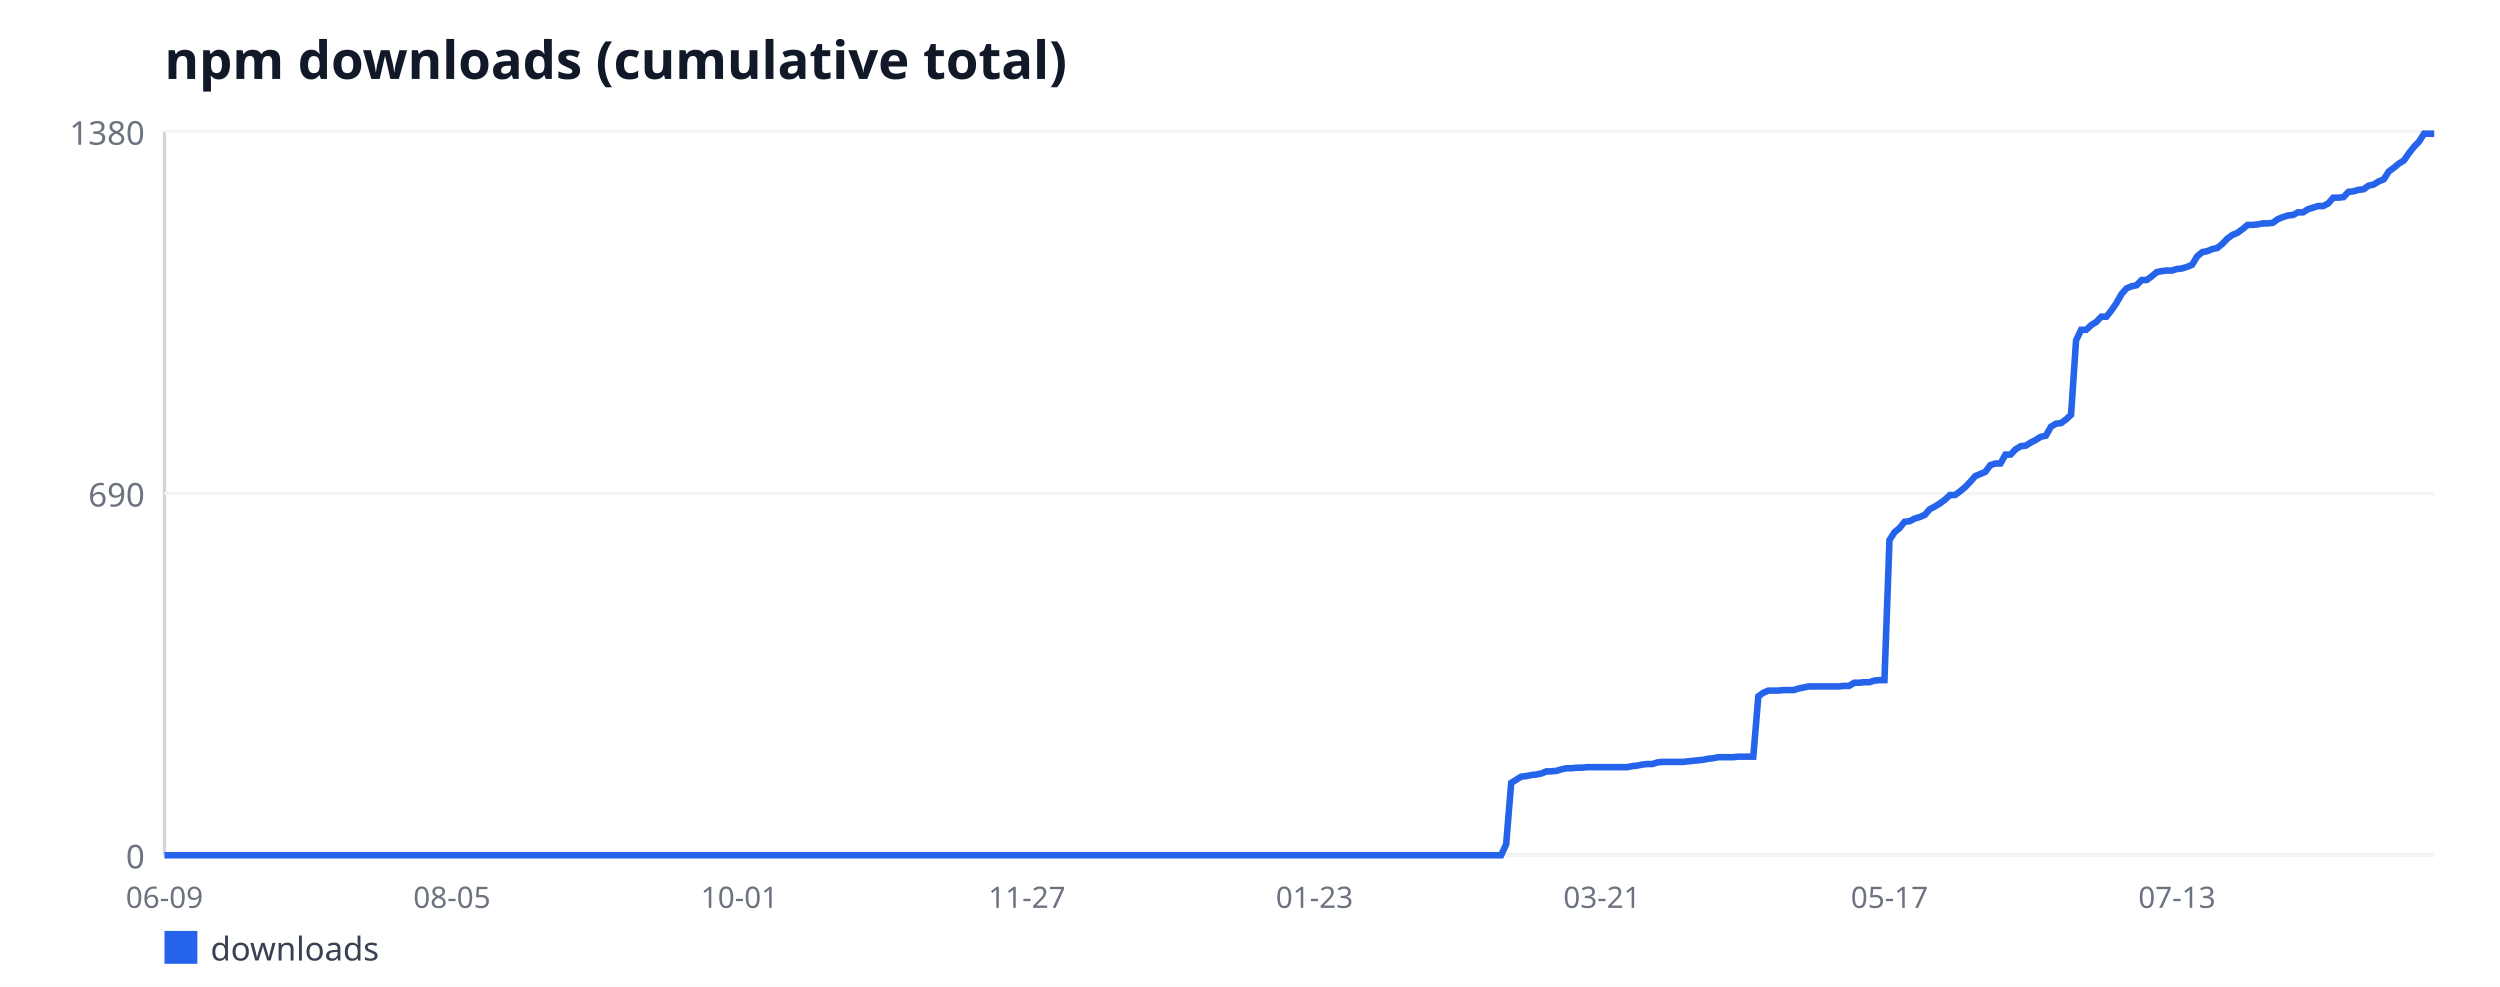
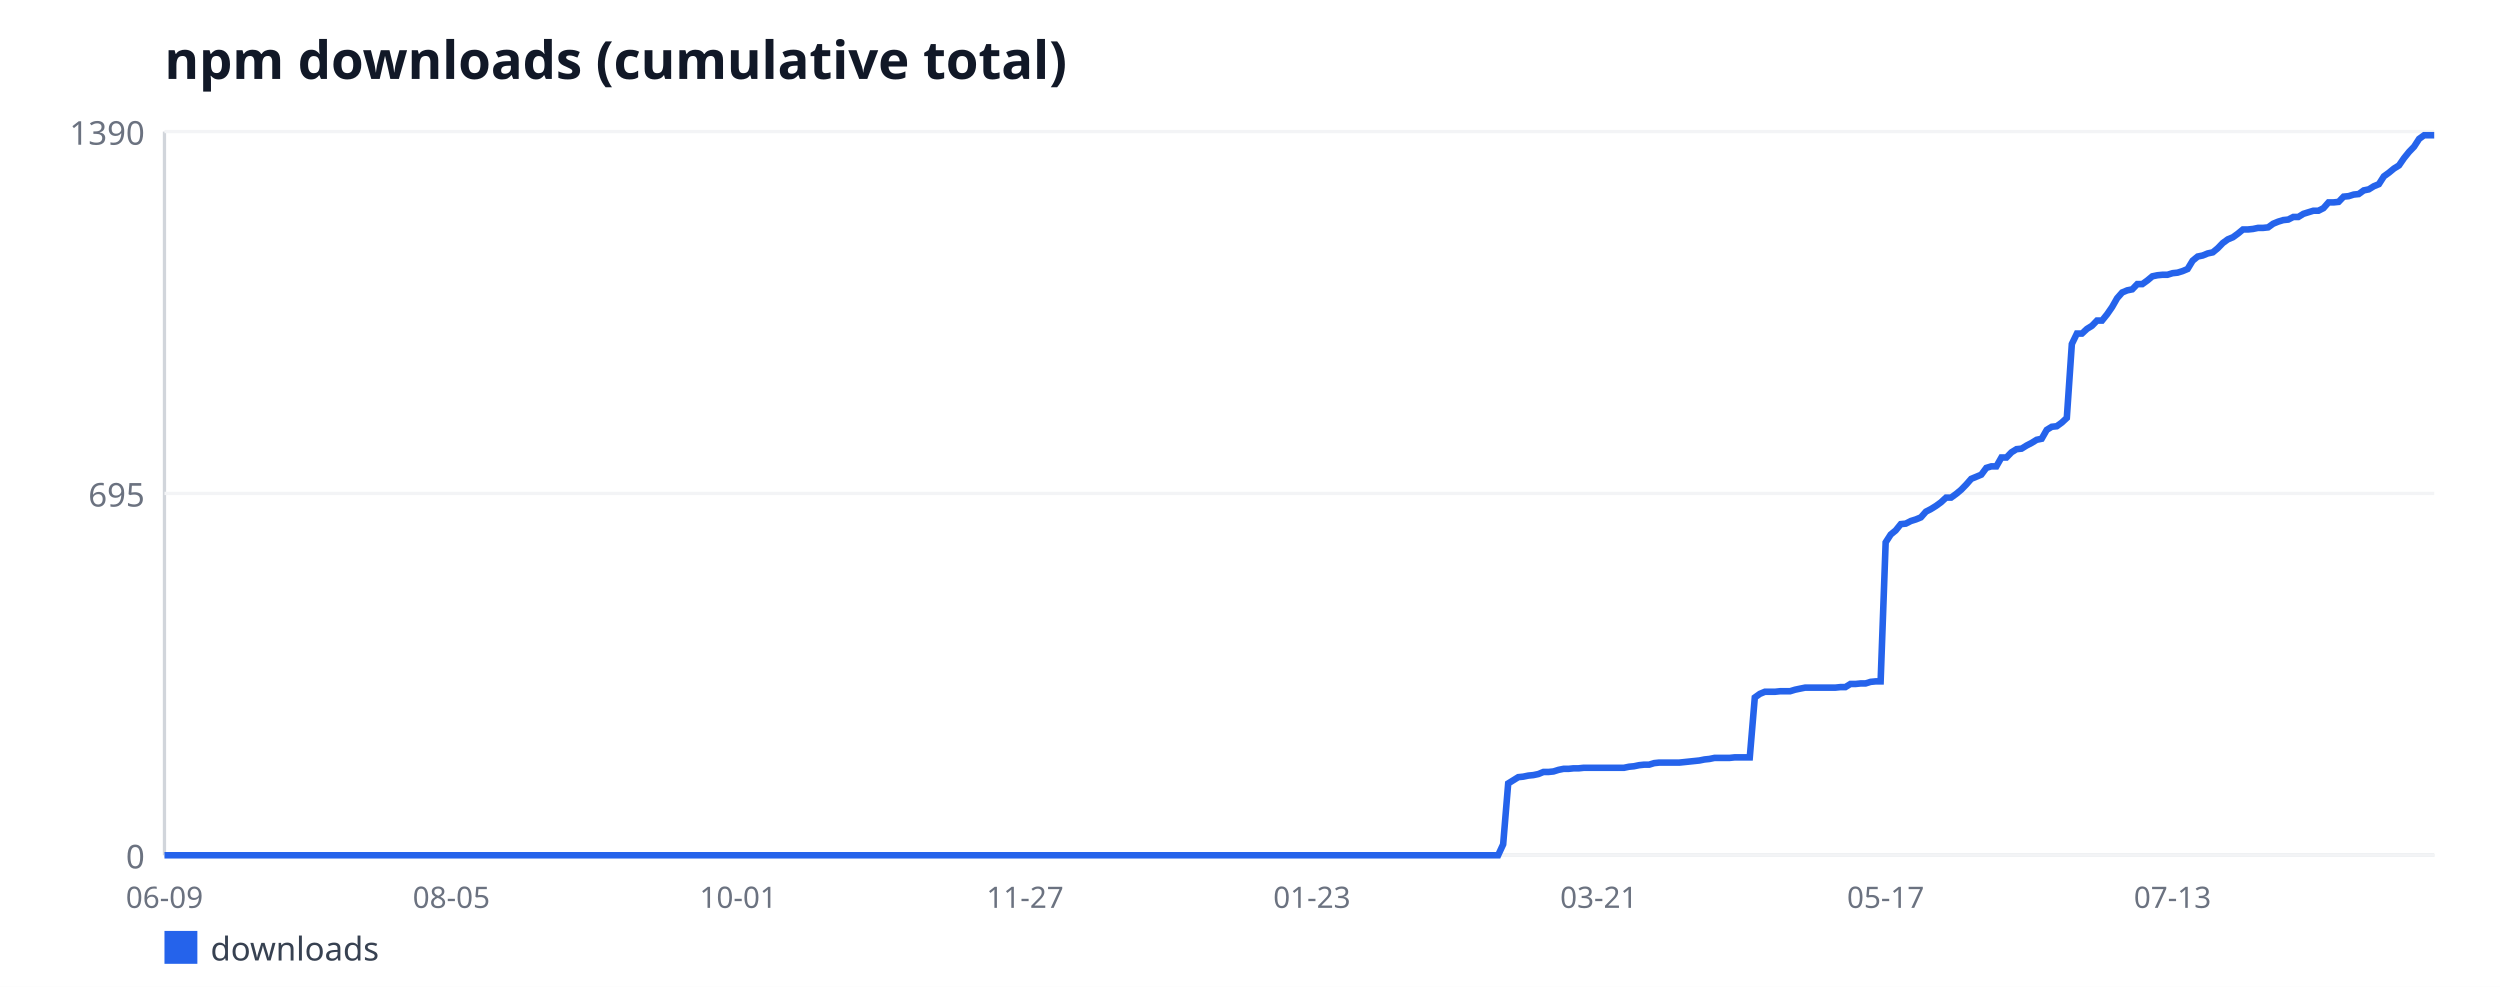
<svg xmlns="http://www.w3.org/2000/svg" width="760" height="300" viewBox="0 0 760 300" font-family="sans-serif">
  <rect width="760" height="300" fill="#ffffff" />
  <text x="50" y="24" font-size="16" font-weight="bold" fill="#111827">npm downloads (cumulative total)</text>
  <line x1="50" y1="40" x2="50" y2="260" stroke="#d1d5db" stroke-width="1" />
  <line x1="50" y1="260" x2="740" y2="260" stroke="#d1d5db" stroke-width="1" />
  <line x1="50" y1="260" x2="740" y2="260" stroke="#f3f4f6" stroke-width="1" />
  <text x="44" y="264" font-size="10" fill="#6b7280" text-anchor="end">0</text>
  <line x1="50" y1="150" x2="740" y2="150" stroke="#f3f4f6" stroke-width="1" />
-   <text x="44" y="154" font-size="10" fill="#6b7280" text-anchor="end">690</text>
+   <text x="44" y="154" font-size="10" fill="#6b7280" text-anchor="end">695</text>
  <line x1="50" y1="40" x2="740" y2="40" stroke="#f3f4f6" stroke-width="1" />
-   <text x="44" y="44" font-size="10" fill="#6b7280" text-anchor="end">1380</text>
+   <text x="44" y="44" font-size="10" fill="#6b7280" text-anchor="end">1390</text>
  <text x="50" y="276" font-size="9" fill="#6b7280" text-anchor="middle">06-09</text>
-   <text x="137.4" y="276" font-size="9" fill="#6b7280" text-anchor="middle">08-05</text>
-   <text x="224.8" y="276" font-size="9" fill="#6b7280" text-anchor="middle">10-01</text>
-   <text x="312.2" y="276" font-size="9" fill="#6b7280" text-anchor="middle">11-27</text>
-   <text x="399.6" y="276" font-size="9" fill="#6b7280" text-anchor="middle">01-23</text>
-   <text x="487" y="276" font-size="9" fill="#6b7280" text-anchor="middle">03-21</text>
-   <text x="574.4" y="276" font-size="9" fill="#6b7280" text-anchor="middle">05-17</text>
-   <text x="661.8" y="276" font-size="9" fill="#6b7280" text-anchor="middle">07-13</text>
-   <polyline fill="none" stroke="#2563eb" stroke-width="2" points="50,260 51.53,260 53.07,260 54.6,260 56.13,260 57.67,260 59.2,260 60.73,260 62.27,260 63.8,260 65.33,260 66.87,260 68.4,260 69.93,260 71.47,260 73,260 74.53,260 76.07,260 77.6,260 79.13,260 80.67,260 82.2,260 83.73,260 85.27,260 86.8,260 88.33,260 89.87,260 91.4,260 92.93,260 94.47,260 96,260 97.53,260 99.07,260 100.6,260 102.13,260 103.67,260 105.2,260 106.73,260 108.27,260 109.8,260 111.33,260 112.87,260 114.4,260 115.93,260 117.47,260 119,260 120.53,260 122.07,260 123.6,260 125.13,260 126.67,260 128.2,260 129.73,260 131.27,260 132.8,260 134.33,260 135.87,260 137.4,260 138.93,260 140.47,260 142,260 143.53,260 145.07,260 146.6,260 148.13,260 149.67,260 151.2,260 152.73,260 154.27,260 155.8,260 157.33,260 158.87,260 160.4,260 161.93,260 163.47,260 165,260 166.53,260 168.07,260 169.6,260 171.13,260 172.67,260 174.2,260 175.73,260 177.27,260 178.8,260 180.33,260 181.87,260 183.4,260 184.93,260 186.47,260 188,260 189.53,260 191.07,260 192.6,260 194.13,260 195.67,260 197.2,260 198.73,260 200.27,260 201.8,260 203.33,260 204.87,260 206.4,260 207.93,260 209.47,260 211,260 212.53,260 214.07,260 215.6,260 217.13,260 218.67,260 220.2,260 221.73,260 223.27,260 224.8,260 226.33,260 227.87,260 229.4,260 230.93,260 232.47,260 234,260 235.53,260 237.07,260 238.6,260 240.13,260 241.67,260 243.2,260 244.73,260 246.27,260 247.8,260 249.33,260 250.87,260 252.4,260 253.93,260 255.47,260 257,260 258.53,260 260.07,260 261.6,260 263.13,260 264.67,260 266.2,260 267.73,260 269.27,260 270.8,260 272.33,260 273.87,260 275.4,260 276.93,260 278.47,260 280,260 281.53,260 283.07,260 284.6,260 286.13,260 287.67,260 289.2,260 290.73,260 292.27,260 293.8,260 295.33,260 296.87,260 298.4,260 299.93,260 301.47,260 303,260 304.53,260 306.07,260 307.6,260 309.13,260 310.67,260 312.2,260 313.73,260 315.27,260 316.8,260 318.33,260 319.87,260 321.4,260 322.93,260 324.47,260 326,260 327.53,260 329.07,260 330.6,260 332.13,260 333.67,260 335.2,260 336.73,260 338.27,260 339.8,260 341.33,260 342.87,260 344.4,260 345.93,260 347.47,260 349,260 350.53,260 352.07,260 353.6,260 355.13,260 356.67,260 358.2,260 359.73,260 361.27,260 362.8,260 364.33,260 365.87,260 367.4,260 368.93,260 370.47,260 372,260 373.53,260 375.07,260 376.6,260 378.13,260 379.67,260 381.2,260 382.73,260 384.27,260 385.8,260 387.33,260 388.87,260 390.4,260 391.93,260 393.47,260 395,260 396.53,260 398.07,260 399.6,260 401.13,260 402.67,260 404.2,260 405.73,260 407.27,260 408.8,260 410.33,260 411.87,260 413.4,260 414.93,260 416.47,260 418,260 419.53,260 421.07,260 422.6,260 424.13,260 425.67,260 427.2,260 428.73,260 430.27,260 431.8,260 433.33,260 434.87,260 436.4,260 437.93,260 439.47,260 441,260 442.53,260 444.07,260 445.6,260 447.13,260 448.67,260 450.2,260 451.73,260 453.27,260 454.8,260 456.33,260 457.87,256.65 459.4,238 460.93,237.04 462.47,236.09 464,235.93 465.53,235.61 467.07,235.45 468.6,235.13 470.13,234.49 471.67,234.49 473.2,234.33 474.73,233.86 476.27,233.54 477.8,233.54 479.33,233.38 480.87,233.38 482.4,233.22 483.93,233.22 485.47,233.22 487,233.22 488.53,233.22 490.07,233.22 491.6,233.22 493.13,233.22 494.67,233.22 496.2,232.9 497.73,232.74 499.27,232.42 500.8,232.26 502.33,232.26 503.87,231.78 505.4,231.62 506.93,231.62 508.47,231.62 510,231.62 511.53,231.62 513.07,231.46 514.6,231.3 516.13,231.14 517.67,230.99 519.2,230.67 520.73,230.51 522.27,230.19 523.8,230.19 525.33,230.19 526.87,230.19 528.4,230.03 529.93,230.03 531.47,230.03 533,230.03 534.53,211.7 536.07,210.58 537.6,209.94 539.13,209.94 540.67,209.94 542.2,209.78 543.73,209.78 545.27,209.78 546.8,209.3 548.33,208.99 549.87,208.67 551.4,208.67 552.93,208.67 554.47,208.67 556,208.67 557.53,208.67 559.07,208.67 560.6,208.51 562.13,208.51 563.67,207.55 565.2,207.55 566.73,207.39 568.27,207.39 569.8,206.91 571.33,206.75 572.87,206.75 574.4,164.19 575.93,161.8 577.47,160.52 579,158.61 580.53,158.45 582.07,157.65 583.6,157.17 585.13,156.54 586.67,154.78 588.2,153.99 589.73,153.03 591.27,151.91 592.8,150.48 594.33,150.48 595.87,149.36 597.4,148.09 598.93,146.49 600.47,144.74 602,144.1 603.53,143.46 605.07,141.39 606.6,140.91 608.13,140.91 609.67,138.2 611.2,138.2 612.73,136.61 614.27,135.65 615.8,135.49 617.33,134.54 618.87,133.74 620.4,132.78 621.93,132.46 623.47,129.75 625,128.8 626.53,128.64 628.07,127.52 629.6,126.09 631.13,103.45 632.67,100.26 634.2,100.26 635.73,98.83 637.27,97.87 638.8,96.28 640.33,96.28 641.87,94.36 643.4,92.13 644.93,89.42 646.47,87.67 648,87.03 649.53,86.71 651.07,85.12 652.6,85.12 654.13,84 655.67,82.72 657.2,82.41 658.73,82.25 660.27,82.25 661.8,81.77 663.33,81.61 664.87,81.13 666.4,80.49 667.93,77.94 669.47,76.67 671,76.35 672.53,75.71 674.07,75.39 675.6,74.12 677.13,72.52 678.67,71.41 680.2,70.77 681.73,69.65 683.27,68.38 684.8,68.38 686.33,68.22 687.87,67.9 689.4,67.9 690.93,67.74 692.47,66.62 694,65.99 695.53,65.51 697.07,65.35 698.6,64.55 700.13,64.55 701.67,63.59 703.2,63.12 704.73,62.64 706.27,62.64 707.8,61.84 709.33,60.09 710.87,60.09 712.4,59.93 713.93,58.33 715.47,58.17 717,57.7 718.53,57.54 720.07,56.42 721.6,56.1 723.13,55.14 724.67,54.51 726.2,52.12 727.73,51 729.27,49.72 730.8,48.77 732.33,46.54 733.87,44.62 735.4,43.03 736.93,40.64 738.47,40.64 740,40.64" />
+   <text x="137.21" y="276" font-size="9" fill="#6b7280" text-anchor="middle">08-05</text>
+   <text x="224.41" y="276" font-size="9" fill="#6b7280" text-anchor="middle">10-01</text>
+   <text x="311.62" y="276" font-size="9" fill="#6b7280" text-anchor="middle">11-27</text>
+   <text x="398.82" y="276" font-size="9" fill="#6b7280" text-anchor="middle">01-23</text>
+   <text x="486.03" y="276" font-size="9" fill="#6b7280" text-anchor="middle">03-21</text>
+   <text x="573.24" y="276" font-size="9" fill="#6b7280" text-anchor="middle">05-17</text>
+   <text x="660.44" y="276" font-size="9" fill="#6b7280" text-anchor="middle">07-13</text>
+   <polyline fill="none" stroke="#2563eb" stroke-width="2" points="50,260 51.53,260 53.06,260 54.59,260 56.12,260 57.65,260 59.18,260 60.71,260 62.24,260 63.77,260 65.3,260 66.83,260 68.36,260 69.89,260 71.42,260 72.95,260 74.48,260 76.01,260 77.54,260 79.07,260 80.6,260 82.13,260 83.66,260 85.19,260 86.72,260 88.25,260 89.78,260 91.31,260 92.84,260 94.37,260 95.9,260 97.43,260 98.96,260 100.49,260 102.02,260 103.55,260 105.08,260 106.61,260 108.14,260 109.67,260 111.2,260 112.73,260 114.26,260 115.79,260 117.32,260 118.85,260 120.38,260 121.91,260 123.44,260 124.97,260 126.5,260 128.03,260 129.56,260 131.09,260 132.62,260 134.15,260 135.68,260 137.21,260 138.74,260 140.27,260 141.8,260 143.33,260 144.86,260 146.39,260 147.92,260 149.45,260 150.98,260 152.51,260 154.04,260 155.57,260 157.1,260 158.63,260 160.16,260 161.69,260 163.22,260 164.75,260 166.27,260 167.8,260 169.33,260 170.86,260 172.39,260 173.92,260 175.45,260 176.98,260 178.51,260 180.04,260 181.57,260 183.1,260 184.63,260 186.16,260 187.69,260 189.22,260 190.75,260 192.28,260 193.81,260 195.34,260 196.87,260 198.4,260 199.93,260 201.46,260 202.99,260 204.52,260 206.05,260 207.58,260 209.11,260 210.64,260 212.17,260 213.7,260 215.23,260 216.76,260 218.29,260 219.82,260 221.35,260 222.88,260 224.41,260 225.94,260 227.47,260 229,260 230.53,260 232.06,260 233.59,260 235.12,260 236.65,260 238.18,260 239.71,260 241.24,260 242.77,260 244.3,260 245.83,260 247.36,260 248.89,260 250.42,260 251.95,260 253.48,260 255.01,260 256.54,260 258.07,260 259.6,260 261.13,260 262.66,260 264.19,260 265.72,260 267.25,260 268.78,260 270.31,260 271.84,260 273.37,260 274.9,260 276.43,260 277.96,260 279.49,260 281.02,260 282.55,260 284.08,260 285.61,260 287.14,260 288.67,260 290.2,260 291.73,260 293.26,260 294.79,260 296.32,260 297.85,260 299.38,260 300.91,260 302.44,260 303.97,260 305.5,260 307.03,260 308.56,260 310.09,260 311.62,260 313.15,260 314.68,260 316.21,260 317.74,260 319.27,260 320.8,260 322.33,260 323.86,260 325.39,260 326.92,260 328.45,260 329.98,260 331.51,260 333.04,260 334.57,260 336.1,260 337.63,260 339.16,260 340.69,260 342.22,260 343.75,260 345.28,260 346.81,260 348.34,260 349.87,260 351.4,260 352.93,260 354.46,260 355.99,260 357.52,260 359.05,260 360.58,260 362.11,260 363.64,260 365.17,260 366.7,260 368.23,260 369.76,260 371.29,260 372.82,260 374.35,260 375.88,260 377.41,260 378.94,260 380.47,260 382,260 383.53,260 385.06,260 386.59,260 388.12,260 389.65,260 391.18,260 392.71,260 394.24,260 395.76,260 397.29,260 398.82,260 400.35,260 401.88,260 403.41,260 404.94,260 406.47,260 408,260 409.53,260 411.06,260 412.59,260 414.12,260 415.65,260 417.18,260 418.71,260 420.24,260 421.77,260 423.3,260 424.83,260 426.36,260 427.89,260 429.42,260 430.95,260 432.48,260 434.01,260 435.54,260 437.07,260 438.6,260 440.13,260 441.66,260 443.19,260 444.72,260 446.25,260 447.78,260 449.31,260 450.84,260 452.37,260 453.9,260 455.43,260 456.96,256.68 458.49,238.16 460.02,237.21 461.55,236.26 463.08,236.1 464.61,235.78 466.14,235.63 467.67,235.31 469.2,234.68 470.73,234.68 472.26,234.52 473.79,234.04 475.32,233.73 476.85,233.73 478.38,233.57 479.91,233.57 481.44,233.41 482.97,233.41 484.5,233.41 486.03,233.41 487.56,233.41 489.09,233.41 490.62,233.41 492.15,233.41 493.68,233.41 495.21,233.09 496.74,232.94 498.27,232.62 499.8,232.46 501.33,232.46 502.86,231.99 504.39,231.83 505.92,231.83 507.45,231.83 508.98,231.83 510.51,231.83 512.04,231.67 513.57,231.51 515.1,231.35 516.63,231.19 518.16,230.88 519.69,230.72 521.22,230.4 522.75,230.4 524.28,230.4 525.81,230.4 527.34,230.24 528.87,230.24 530.4,230.24 531.93,230.24 533.46,212.04 534.99,210.94 536.52,210.3 538.05,210.3 539.58,210.3 541.11,210.14 542.64,210.14 544.17,210.14 545.7,209.67 547.23,209.35 548.76,209.04 550.29,209.04 551.82,209.04 553.35,209.04 554.88,209.04 556.41,209.04 557.94,209.04 559.47,208.88 561,208.88 562.53,207.93 564.06,207.93 565.59,207.77 567.12,207.77 568.65,207.29 570.18,207.14 571.71,207.14 573.24,164.88 574.77,162.5 576.3,161.24 577.83,159.34 579.36,159.18 580.89,158.39 582.42,157.91 583.95,157.28 585.48,155.54 587.01,154.75 588.54,153.8 590.07,152.69 591.6,151.27 593.13,151.27 594.66,150.16 596.19,148.89 597.72,147.31 599.25,145.57 600.78,144.94 602.31,144.3 603.84,142.24 605.37,141.77 606.9,141.77 608.43,139.08 609.96,139.08 611.49,137.5 613.02,136.55 614.55,136.39 616.08,135.44 617.61,134.65 619.14,133.7 620.67,133.38 622.2,130.69 623.73,129.74 625.25,129.58 626.78,128.47 628.31,127.05 629.84,104.58 631.37,101.41 632.9,101.41 634.43,99.99 635.96,99.04 637.49,97.45 639.02,97.45 640.55,95.55 642.08,93.34 643.61,90.65 645.14,88.91 646.67,88.27 648.2,87.96 649.73,86.37 651.26,86.37 652.79,85.27 654.32,84 655.85,83.68 657.38,83.53 658.91,83.53 660.44,83.05 661.97,82.89 663.5,82.42 665.03,81.78 666.56,79.25 668.09,77.99 669.62,77.67 671.15,77.04 672.68,76.72 674.21,75.45 675.74,73.87 677.27,72.76 678.8,72.13 680.33,71.02 681.86,69.76 683.39,69.76 684.92,69.6 686.45,69.28 687.98,69.28 689.51,69.12 691.04,68.01 692.57,67.38 694.1,66.91 695.63,66.75 697.16,65.96 698.69,65.96 700.22,65.01 701.75,64.53 703.28,64.06 704.81,64.06 706.34,63.27 707.87,61.53 709.4,61.53 710.93,61.37 712.46,59.78 713.99,59.63 715.52,59.15 717.05,58.99 718.58,57.88 720.11,57.57 721.64,56.62 723.17,55.99 724.7,53.61 726.23,52.5 727.76,51.24 729.29,50.29 730.82,48.07 732.35,46.17 733.88,44.59 735.41,42.22 736.94,41.11 738.47,41.11 740,41.11" />
  <rect x="50" y="283" width="10" height="10" fill="#2563eb" />
  <text x="64" y="292" font-size="10" fill="#374151">downloads</text>
</svg>
